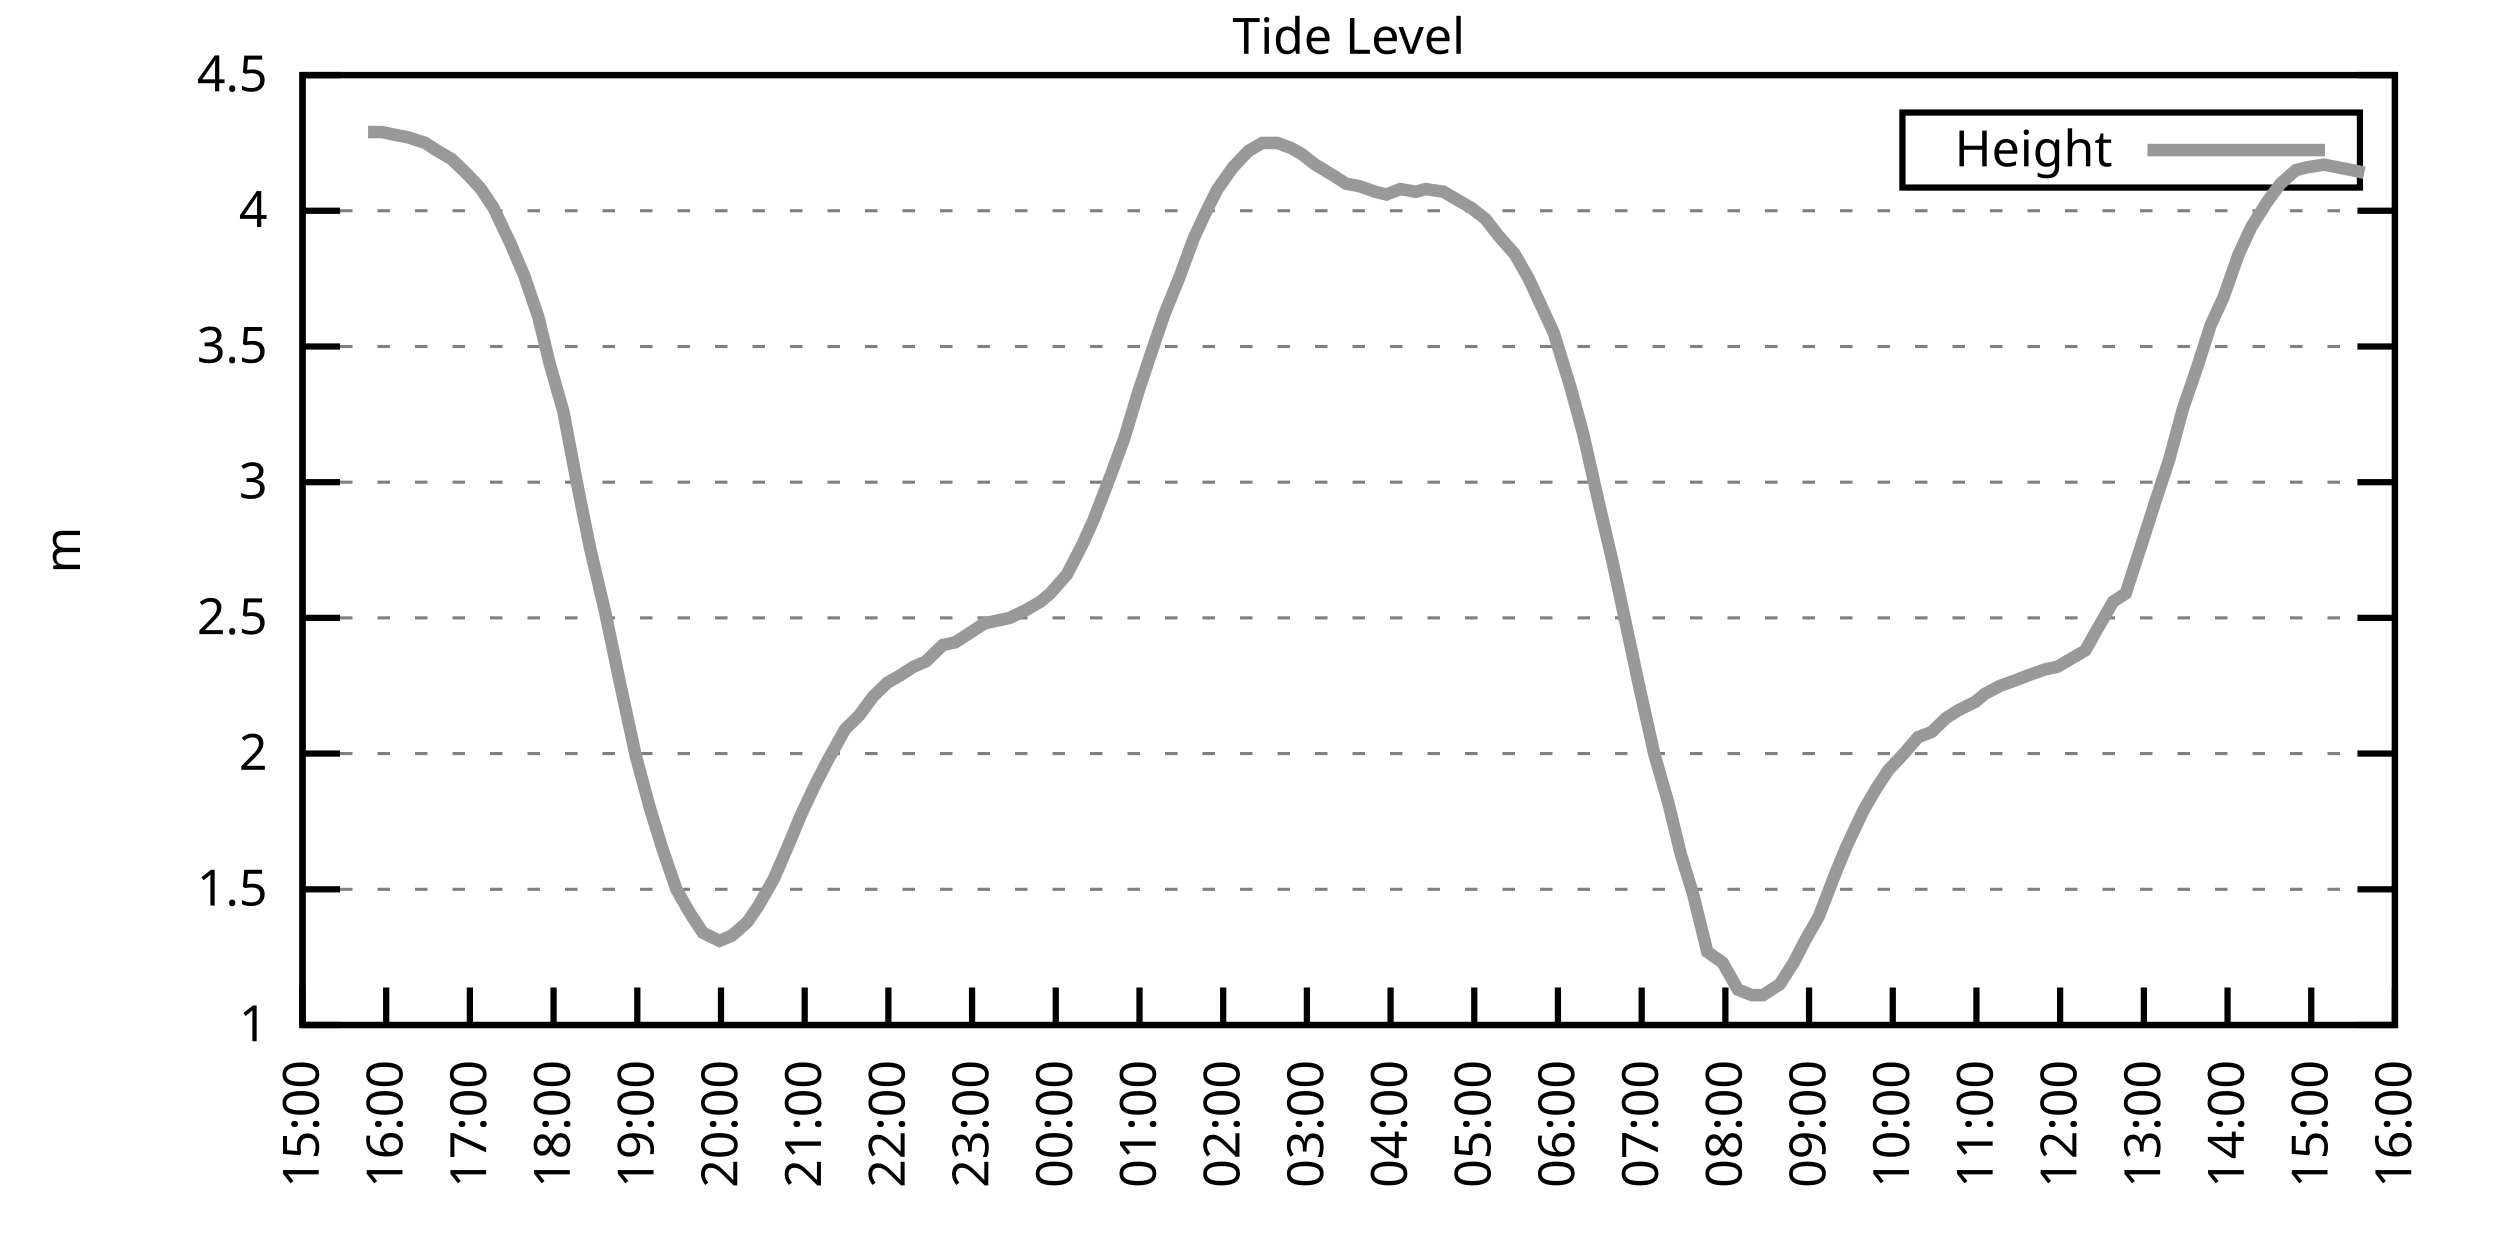
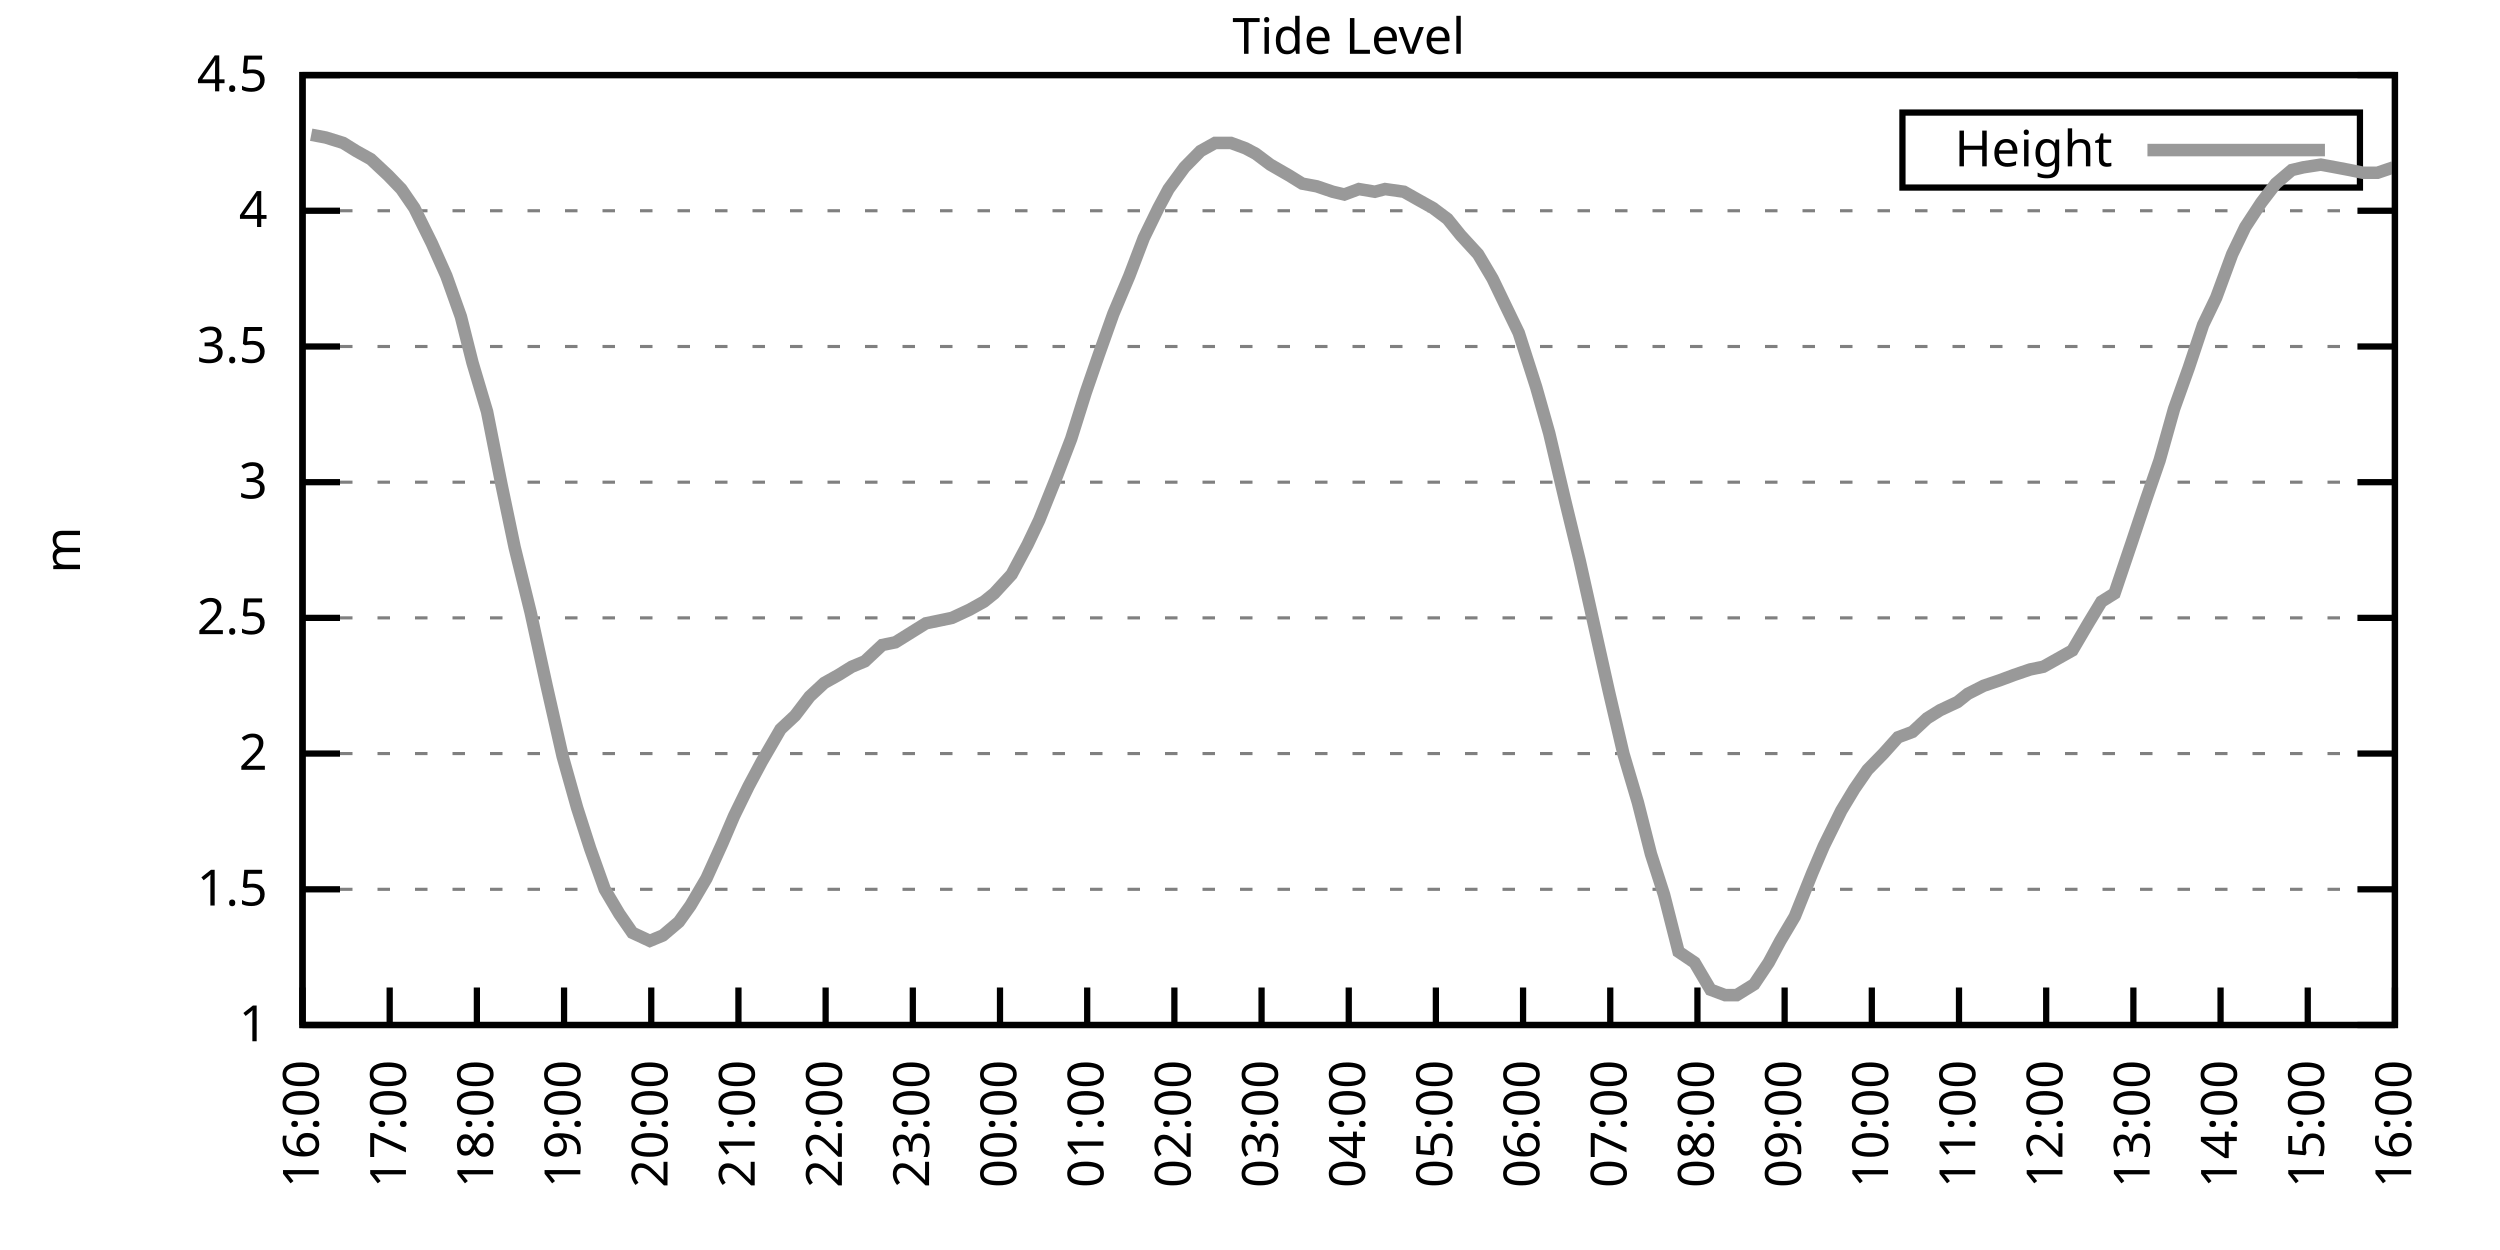
<svg xmlns="http://www.w3.org/2000/svg" xmlns:xlink="http://www.w3.org/1999/xlink" width="400" height="200" viewBox="0 0 400 200">
  <g id="gnuplot_canvas">
    <rect x="0" y="0" width="400" height="200" fill="none" />
    <defs>
      <circle id="gpDot" r="0.5" stroke-width="0.5" stroke="currentColor" />
      <path id="gpPt0" stroke-width="0.333" stroke="currentColor" d="M-1,0 h2 M0,-1 v2" />
      <path id="gpPt1" stroke-width="0.333" stroke="currentColor" d="M-1,-1 L1,1 M1,-1 L-1,1" />
      <path id="gpPt2" stroke-width="0.333" stroke="currentColor" d="M-1,0 L1,0 M0,-1 L0,1 M-1,-1 L1,1 M-1,1 L1,-1" />
      <rect id="gpPt3" stroke-width="0.333" stroke="currentColor" x="-1" y="-1" width="2" height="2" />
      <rect id="gpPt4" stroke-width="0.333" stroke="currentColor" fill="currentColor" x="-1" y="-1" width="2" height="2" />
      <circle id="gpPt5" stroke-width="0.333" stroke="currentColor" cx="0" cy="0" r="1" />
      <use xlink:href="#gpPt5" id="gpPt6" fill="currentColor" stroke="none" />
      <path id="gpPt7" stroke-width="0.333" stroke="currentColor" d="M0,-1.33 L-1.33,0.67 L1.33,0.67 z" />
      <use xlink:href="#gpPt7" id="gpPt8" fill="currentColor" stroke="none" />
      <use xlink:href="#gpPt7" id="gpPt9" stroke="currentColor" transform="rotate(180)" />
      <use xlink:href="#gpPt9" id="gpPt10" fill="currentColor" stroke="none" />
      <use xlink:href="#gpPt3" id="gpPt11" stroke="currentColor" transform="rotate(45)" />
      <use xlink:href="#gpPt11" id="gpPt12" fill="currentColor" stroke="none" />
      <path id="gpPt13" stroke-width="0.333" stroke="currentColor" d="M0,1.330 L1.265,0.411 L0.782,-1.067 L-0.782,-1.076 L-1.265,0.411 z" />
      <use xlink:href="#gpPt13" id="gpPt14" fill="currentColor" stroke="none" />
      <filter id="textbox" filterUnits="objectBoundingBox" x="0" y="0" height="1" width="1">
        <feFlood flood-color="white" flood-opacity="1" result="bgnd" />
        <feComposite in="SourceGraphic" in2="bgnd" operator="atop" />
      </filter>
      <filter id="greybox" filterUnits="objectBoundingBox" x="0" y="0" height="1" width="1">
        <feFlood flood-color="lightgrey" flood-opacity="1" result="grey" />
        <feComposite in="SourceGraphic" in2="grey" operator="atop" />
      </filter>
    </defs>
    <g fill="none" color="white" stroke="currentColor" stroke-width="1.00" stroke-linecap="butt" stroke-linejoin="miter">
</g>
    <g fill="none" color="black" stroke="currentColor" stroke-width="1.00" stroke-linecap="butt" stroke-linejoin="miter">
      <g stroke="none" shape-rendering="crispEdges">
        <polygon fill="rgb(255, 255, 255)" points="48.40,164.00 383.18,164.00 383.18,12.02 48.40,12.02 " />
      </g>
    </g>
    <g fill="none" color="black" stroke="currentColor" stroke-width="1.00" stroke-linecap="butt" stroke-linejoin="miter">
</g>
    <g fill="none" color="black" stroke="black" stroke-width="0.50" stroke-linecap="butt" stroke-linejoin="miter">
</g>
    <g fill="none" color="gray" stroke="currentColor" stroke-width="0.50" stroke-linecap="butt" stroke-linejoin="miter">
      <path stroke="gray" stroke-dasharray="2,4" class="gridline" d="M48.40,164.00 L383.19,164.00  " />
    </g>
    <g fill="none" color="gray" stroke="gray" stroke-width="1.00" stroke-linecap="butt" stroke-linejoin="miter">
</g>
    <g fill="none" color="black" stroke="currentColor" stroke-width="1.00" stroke-linecap="butt" stroke-linejoin="miter">
      <path stroke="black" d="M48.40,164.00 L54.40,164.00 M383.19,164.00 L377.19,164.00  " />
      <g transform="translate(42.80,166.60)" stroke="none" fill="black" font-family="Sans" font-size="8.00" text-anchor="end">
        <text>
          <tspan font-family="Sans"> 1</tspan>
        </text>
      </g>
    </g>
    <g fill="none" color="black" stroke="currentColor" stroke-width="1.00" stroke-linecap="butt" stroke-linejoin="miter">
</g>
    <g fill="none" color="black" stroke="black" stroke-width="0.50" stroke-linecap="butt" stroke-linejoin="miter">
</g>
    <g fill="none" color="gray" stroke="currentColor" stroke-width="0.50" stroke-linecap="butt" stroke-linejoin="miter">
      <path stroke="gray" stroke-dasharray="2,4" class="gridline" d="M48.40,142.29 L383.19,142.29  " />
    </g>
    <g fill="none" color="gray" stroke="gray" stroke-width="1.00" stroke-linecap="butt" stroke-linejoin="miter">
</g>
    <g fill="none" color="black" stroke="currentColor" stroke-width="1.00" stroke-linecap="butt" stroke-linejoin="miter">
      <path stroke="black" d="M48.40,142.29 L54.40,142.29 M383.19,142.29 L377.19,142.29  " />
      <g transform="translate(42.80,144.89)" stroke="none" fill="black" font-family="Sans" font-size="8.00" text-anchor="end">
        <text>
          <tspan font-family="Sans"> 1.5</tspan>
        </text>
      </g>
    </g>
    <g fill="none" color="black" stroke="currentColor" stroke-width="1.00" stroke-linecap="butt" stroke-linejoin="miter">
</g>
    <g fill="none" color="black" stroke="black" stroke-width="0.50" stroke-linecap="butt" stroke-linejoin="miter">
</g>
    <g fill="none" color="gray" stroke="currentColor" stroke-width="0.50" stroke-linecap="butt" stroke-linejoin="miter">
      <path stroke="gray" stroke-dasharray="2,4" class="gridline" d="M48.40,120.57 L383.19,120.57  " />
    </g>
    <g fill="none" color="gray" stroke="gray" stroke-width="1.00" stroke-linecap="butt" stroke-linejoin="miter">
</g>
    <g fill="none" color="black" stroke="currentColor" stroke-width="1.00" stroke-linecap="butt" stroke-linejoin="miter">
      <path stroke="black" d="M48.40,120.57 L54.40,120.57 M383.19,120.57 L377.19,120.57  " />
      <g transform="translate(42.80,123.17)" stroke="none" fill="black" font-family="Sans" font-size="8.00" text-anchor="end">
        <text>
          <tspan font-family="Sans"> 2</tspan>
        </text>
      </g>
    </g>
    <g fill="none" color="black" stroke="currentColor" stroke-width="1.00" stroke-linecap="butt" stroke-linejoin="miter">
</g>
    <g fill="none" color="black" stroke="black" stroke-width="0.50" stroke-linecap="butt" stroke-linejoin="miter">
</g>
    <g fill="none" color="gray" stroke="currentColor" stroke-width="0.50" stroke-linecap="butt" stroke-linejoin="miter">
      <path stroke="gray" stroke-dasharray="2,4" class="gridline" d="M48.40,98.86 L383.19,98.86  " />
    </g>
    <g fill="none" color="gray" stroke="gray" stroke-width="1.00" stroke-linecap="butt" stroke-linejoin="miter">
</g>
    <g fill="none" color="black" stroke="currentColor" stroke-width="1.00" stroke-linecap="butt" stroke-linejoin="miter">
      <path stroke="black" d="M48.40,98.86 L54.40,98.86 M383.19,98.86 L377.19,98.86  " />
      <g transform="translate(42.80,101.46)" stroke="none" fill="black" font-family="Sans" font-size="8.00" text-anchor="end">
        <text>
          <tspan font-family="Sans"> 2.5</tspan>
        </text>
      </g>
    </g>
    <g fill="none" color="black" stroke="currentColor" stroke-width="1.00" stroke-linecap="butt" stroke-linejoin="miter">
</g>
    <g fill="none" color="black" stroke="black" stroke-width="0.50" stroke-linecap="butt" stroke-linejoin="miter">
</g>
    <g fill="none" color="gray" stroke="currentColor" stroke-width="0.50" stroke-linecap="butt" stroke-linejoin="miter">
      <path stroke="gray" stroke-dasharray="2,4" class="gridline" d="M48.40,77.15 L383.19,77.15  " />
    </g>
    <g fill="none" color="gray" stroke="gray" stroke-width="1.00" stroke-linecap="butt" stroke-linejoin="miter">
</g>
    <g fill="none" color="black" stroke="currentColor" stroke-width="1.00" stroke-linecap="butt" stroke-linejoin="miter">
      <path stroke="black" d="M48.40,77.15 L54.40,77.15 M383.19,77.15 L377.19,77.15  " />
      <g transform="translate(42.80,79.75)" stroke="none" fill="black" font-family="Sans" font-size="8.00" text-anchor="end">
        <text>
          <tspan font-family="Sans"> 3</tspan>
        </text>
      </g>
    </g>
    <g fill="none" color="black" stroke="currentColor" stroke-width="1.00" stroke-linecap="butt" stroke-linejoin="miter">
</g>
    <g fill="none" color="black" stroke="black" stroke-width="0.50" stroke-linecap="butt" stroke-linejoin="miter">
</g>
    <g fill="none" color="gray" stroke="currentColor" stroke-width="0.50" stroke-linecap="butt" stroke-linejoin="miter">
      <path stroke="gray" stroke-dasharray="2,4" class="gridline" d="M48.40,55.44 L383.19,55.44  " />
    </g>
    <g fill="none" color="gray" stroke="gray" stroke-width="1.00" stroke-linecap="butt" stroke-linejoin="miter">
</g>
    <g fill="none" color="black" stroke="currentColor" stroke-width="1.00" stroke-linecap="butt" stroke-linejoin="miter">
      <path stroke="black" d="M48.40,55.44 L54.40,55.44 M383.19,55.44 L377.19,55.44  " />
      <g transform="translate(42.80,58.04)" stroke="none" fill="black" font-family="Sans" font-size="8.00" text-anchor="end">
        <text>
          <tspan font-family="Sans"> 3.5</tspan>
        </text>
      </g>
    </g>
    <g fill="none" color="black" stroke="currentColor" stroke-width="1.00" stroke-linecap="butt" stroke-linejoin="miter">
</g>
    <g fill="none" color="black" stroke="black" stroke-width="0.50" stroke-linecap="butt" stroke-linejoin="miter">
</g>
    <g fill="none" color="gray" stroke="currentColor" stroke-width="0.50" stroke-linecap="butt" stroke-linejoin="miter">
      <path stroke="gray" stroke-dasharray="2,4" class="gridline" d="M48.40,33.72 L383.19,33.72  " />
    </g>
    <g fill="none" color="gray" stroke="gray" stroke-width="1.00" stroke-linecap="butt" stroke-linejoin="miter">
</g>
    <g fill="none" color="black" stroke="currentColor" stroke-width="1.00" stroke-linecap="butt" stroke-linejoin="miter">
      <path stroke="black" d="M48.40,33.72 L54.40,33.72 M383.19,33.72 L377.19,33.72  " />
      <g transform="translate(42.80,36.32)" stroke="none" fill="black" font-family="Sans" font-size="8.00" text-anchor="end">
        <text>
          <tspan font-family="Sans"> 4</tspan>
        </text>
      </g>
    </g>
    <g fill="none" color="black" stroke="currentColor" stroke-width="1.00" stroke-linecap="butt" stroke-linejoin="miter">
</g>
    <g fill="none" color="black" stroke="black" stroke-width="0.50" stroke-linecap="butt" stroke-linejoin="miter">
</g>
    <g fill="none" color="gray" stroke="currentColor" stroke-width="0.50" stroke-linecap="butt" stroke-linejoin="miter">
      <path stroke="gray" stroke-dasharray="2,4" class="gridline" d="M48.40,12.01 L383.19,12.01  " />
    </g>
    <g fill="none" color="gray" stroke="gray" stroke-width="1.00" stroke-linecap="butt" stroke-linejoin="miter">
</g>
    <g fill="none" color="black" stroke="currentColor" stroke-width="1.00" stroke-linecap="butt" stroke-linejoin="miter">
      <path stroke="black" d="M48.40,12.01 L54.40,12.01 M383.19,12.01 L377.19,12.01  " />
      <g transform="translate(42.80,14.61)" stroke="none" fill="black" font-family="Sans" font-size="8.00" text-anchor="end">
        <text>
          <tspan font-family="Sans"> 4.5</tspan>
        </text>
      </g>
    </g>
    <g fill="none" color="black" stroke="currentColor" stroke-width="1.00" stroke-linecap="butt" stroke-linejoin="miter">
      <path stroke="black" d="M48.40,164.00 L48.40,158.00  " />
      <g transform="translate(51.00,169.60) rotate(270.00)" stroke="none" fill="black" font-family="Sans" font-size="8.00" text-anchor="end">
        <text>
-           <tspan font-family="Sans">15:00</tspan>
-         </text>
-       </g>
-     </g>
-     <g fill="none" color="black" stroke="currentColor" stroke-width="1.00" stroke-linecap="butt" stroke-linejoin="miter">
-       <path stroke="black" d="M61.79,164.00 L61.79,158.00  " />
-       <g transform="translate(64.39,169.60) rotate(270.00)" stroke="none" fill="black" font-family="Sans" font-size="8.00" text-anchor="end">
-         <text>
          <tspan font-family="Sans">16:00</tspan>
        </text>
      </g>
    </g>
    <g fill="none" color="black" stroke="currentColor" stroke-width="1.00" stroke-linecap="butt" stroke-linejoin="miter">
-       <path stroke="black" d="M75.18,164.00 L75.18,158.00  " />
-       <g transform="translate(77.78,169.60) rotate(270.00)" stroke="none" fill="black" font-family="Sans" font-size="8.00" text-anchor="end">
+       <path stroke="black" d="M62.35,164.00 L62.35,158.00  " />
+       <g transform="translate(64.95,169.60) rotate(270.00)" stroke="none" fill="black" font-family="Sans" font-size="8.00" text-anchor="end">
        <text>
          <tspan font-family="Sans">17:00</tspan>
        </text>
      </g>
    </g>
    <g fill="none" color="black" stroke="currentColor" stroke-width="1.00" stroke-linecap="butt" stroke-linejoin="miter">
-       <path stroke="black" d="M88.57,164.00 L88.57,158.00  " />
-       <g transform="translate(91.17,169.60) rotate(270.00)" stroke="none" fill="black" font-family="Sans" font-size="8.00" text-anchor="end">
+       <path stroke="black" d="M76.30,164.00 L76.30,158.00  " />
+       <g transform="translate(78.90,169.60) rotate(270.00)" stroke="none" fill="black" font-family="Sans" font-size="8.00" text-anchor="end">
        <text>
          <tspan font-family="Sans">18:00</tspan>
        </text>
      </g>
    </g>
    <g fill="none" color="black" stroke="currentColor" stroke-width="1.00" stroke-linecap="butt" stroke-linejoin="miter">
-       <path stroke="black" d="M101.97,164.00 L101.97,158.00  " />
-       <g transform="translate(104.57,169.60) rotate(270.00)" stroke="none" fill="black" font-family="Sans" font-size="8.00" text-anchor="end">
+       <path stroke="black" d="M90.25,164.00 L90.25,158.00  " />
+       <g transform="translate(92.85,169.60) rotate(270.00)" stroke="none" fill="black" font-family="Sans" font-size="8.00" text-anchor="end">
        <text>
          <tspan font-family="Sans">19:00</tspan>
        </text>
      </g>
    </g>
    <g fill="none" color="black" stroke="currentColor" stroke-width="1.00" stroke-linecap="butt" stroke-linejoin="miter">
-       <path stroke="black" d="M115.36,164.00 L115.36,158.00  " />
-       <g transform="translate(117.96,169.60) rotate(270.00)" stroke="none" fill="black" font-family="Sans" font-size="8.00" text-anchor="end">
+       <path stroke="black" d="M104.20,164.00 L104.20,158.00  " />
+       <g transform="translate(106.80,169.60) rotate(270.00)" stroke="none" fill="black" font-family="Sans" font-size="8.00" text-anchor="end">
        <text>
          <tspan font-family="Sans">20:00</tspan>
        </text>
      </g>
    </g>
    <g fill="none" color="black" stroke="currentColor" stroke-width="1.00" stroke-linecap="butt" stroke-linejoin="miter">
-       <path stroke="black" d="M128.75,164.00 L128.75,158.00  " />
-       <g transform="translate(131.35,169.60) rotate(270.00)" stroke="none" fill="black" font-family="Sans" font-size="8.00" text-anchor="end">
+       <path stroke="black" d="M118.15,164.00 L118.15,158.00  " />
+       <g transform="translate(120.75,169.60) rotate(270.00)" stroke="none" fill="black" font-family="Sans" font-size="8.00" text-anchor="end">
        <text>
          <tspan font-family="Sans">21:00</tspan>
        </text>
      </g>
    </g>
    <g fill="none" color="black" stroke="currentColor" stroke-width="1.00" stroke-linecap="butt" stroke-linejoin="miter">
-       <path stroke="black" d="M142.14,164.00 L142.14,158.00  " />
-       <g transform="translate(144.74,169.60) rotate(270.00)" stroke="none" fill="black" font-family="Sans" font-size="8.00" text-anchor="end">
+       <path stroke="black" d="M132.10,164.00 L132.10,158.00  " />
+       <g transform="translate(134.70,169.60) rotate(270.00)" stroke="none" fill="black" font-family="Sans" font-size="8.00" text-anchor="end">
        <text>
          <tspan font-family="Sans">22:00</tspan>
        </text>
      </g>
    </g>
    <g fill="none" color="black" stroke="currentColor" stroke-width="1.00" stroke-linecap="butt" stroke-linejoin="miter">
-       <path stroke="black" d="M155.53,164.00 L155.53,158.00  " />
-       <g transform="translate(158.13,169.60) rotate(270.00)" stroke="none" fill="black" font-family="Sans" font-size="8.00" text-anchor="end">
+       <path stroke="black" d="M146.05,164.00 L146.05,158.00  " />
+       <g transform="translate(148.65,169.60) rotate(270.00)" stroke="none" fill="black" font-family="Sans" font-size="8.00" text-anchor="end">
        <text>
          <tspan font-family="Sans">23:00</tspan>
        </text>
      </g>
    </g>
    <g fill="none" color="black" stroke="currentColor" stroke-width="1.00" stroke-linecap="butt" stroke-linejoin="miter">
-       <path stroke="black" d="M168.92,164.00 L168.92,158.00  " />
-       <g transform="translate(171.52,169.60) rotate(270.00)" stroke="none" fill="black" font-family="Sans" font-size="8.00" text-anchor="end">
+       <path stroke="black" d="M160.00,164.00 L160.00,158.00  " />
+       <g transform="translate(162.60,169.60) rotate(270.00)" stroke="none" fill="black" font-family="Sans" font-size="8.00" text-anchor="end">
        <text>
          <tspan font-family="Sans">00:00</tspan>
        </text>
      </g>
    </g>
    <g fill="none" color="black" stroke="currentColor" stroke-width="1.00" stroke-linecap="butt" stroke-linejoin="miter">
-       <path stroke="black" d="M182.32,164.00 L182.32,158.00  " />
-       <g transform="translate(184.92,169.60) rotate(270.00)" stroke="none" fill="black" font-family="Sans" font-size="8.00" text-anchor="end">
+       <path stroke="black" d="M173.95,164.00 L173.95,158.00  " />
+       <g transform="translate(176.55,169.60) rotate(270.00)" stroke="none" fill="black" font-family="Sans" font-size="8.00" text-anchor="end">
        <text>
          <tspan font-family="Sans">01:00</tspan>
        </text>
      </g>
    </g>
    <g fill="none" color="black" stroke="currentColor" stroke-width="1.00" stroke-linecap="butt" stroke-linejoin="miter">
-       <path stroke="black" d="M195.71,164.00 L195.71,158.00  " />
-       <g transform="translate(198.31,169.60) rotate(270.00)" stroke="none" fill="black" font-family="Sans" font-size="8.00" text-anchor="end">
+       <path stroke="black" d="M187.90,164.00 L187.90,158.00  " />
+       <g transform="translate(190.50,169.60) rotate(270.00)" stroke="none" fill="black" font-family="Sans" font-size="8.00" text-anchor="end">
        <text>
          <tspan font-family="Sans">02:00</tspan>
        </text>
      </g>
    </g>
    <g fill="none" color="black" stroke="currentColor" stroke-width="1.00" stroke-linecap="butt" stroke-linejoin="miter">
-       <path stroke="black" d="M209.10,164.00 L209.10,158.00  " />
-       <g transform="translate(211.70,169.60) rotate(270.00)" stroke="none" fill="black" font-family="Sans" font-size="8.00" text-anchor="end">
+       <path stroke="black" d="M201.85,164.00 L201.85,158.00  " />
+       <g transform="translate(204.45,169.60) rotate(270.00)" stroke="none" fill="black" font-family="Sans" font-size="8.00" text-anchor="end">
        <text>
          <tspan font-family="Sans">03:00</tspan>
        </text>
      </g>
    </g>
    <g fill="none" color="black" stroke="currentColor" stroke-width="1.00" stroke-linecap="butt" stroke-linejoin="miter">
-       <path stroke="black" d="M222.49,164.00 L222.49,158.00  " />
-       <g transform="translate(225.09,169.60) rotate(270.00)" stroke="none" fill="black" font-family="Sans" font-size="8.00" text-anchor="end">
+       <path stroke="black" d="M215.80,164.00 L215.80,158.00  " />
+       <g transform="translate(218.40,169.60) rotate(270.00)" stroke="none" fill="black" font-family="Sans" font-size="8.00" text-anchor="end">
        <text>
          <tspan font-family="Sans">04:00</tspan>
        </text>
      </g>
    </g>
    <g fill="none" color="black" stroke="currentColor" stroke-width="1.00" stroke-linecap="butt" stroke-linejoin="miter">
-       <path stroke="black" d="M235.88,164.00 L235.88,158.00  " />
-       <g transform="translate(238.48,169.60) rotate(270.00)" stroke="none" fill="black" font-family="Sans" font-size="8.00" text-anchor="end">
+       <path stroke="black" d="M229.74,164.00 L229.74,158.00  " />
+       <g transform="translate(232.34,169.60) rotate(270.00)" stroke="none" fill="black" font-family="Sans" font-size="8.00" text-anchor="end">
        <text>
          <tspan font-family="Sans">05:00</tspan>
        </text>
      </g>
    </g>
    <g fill="none" color="black" stroke="currentColor" stroke-width="1.00" stroke-linecap="butt" stroke-linejoin="miter">
-       <path stroke="black" d="M249.27,164.00 L249.27,158.00  " />
-       <g transform="translate(251.87,169.60) rotate(270.00)" stroke="none" fill="black" font-family="Sans" font-size="8.00" text-anchor="end">
+       <path stroke="black" d="M243.69,164.00 L243.69,158.00  " />
+       <g transform="translate(246.29,169.60) rotate(270.00)" stroke="none" fill="black" font-family="Sans" font-size="8.00" text-anchor="end">
        <text>
          <tspan font-family="Sans">06:00</tspan>
        </text>
      </g>
    </g>
    <g fill="none" color="black" stroke="currentColor" stroke-width="1.00" stroke-linecap="butt" stroke-linejoin="miter">
-       <path stroke="black" d="M262.67,164.00 L262.67,158.00  " />
-       <g transform="translate(265.27,169.60) rotate(270.00)" stroke="none" fill="black" font-family="Sans" font-size="8.00" text-anchor="end">
+       <path stroke="black" d="M257.64,164.00 L257.64,158.00  " />
+       <g transform="translate(260.24,169.60) rotate(270.00)" stroke="none" fill="black" font-family="Sans" font-size="8.00" text-anchor="end">
        <text>
          <tspan font-family="Sans">07:00</tspan>
        </text>
      </g>
    </g>
    <g fill="none" color="black" stroke="currentColor" stroke-width="1.00" stroke-linecap="butt" stroke-linejoin="miter">
-       <path stroke="black" d="M276.06,164.00 L276.06,158.00  " />
-       <g transform="translate(278.66,169.60) rotate(270.00)" stroke="none" fill="black" font-family="Sans" font-size="8.00" text-anchor="end">
+       <path stroke="black" d="M271.59,164.00 L271.59,158.00  " />
+       <g transform="translate(274.19,169.60) rotate(270.00)" stroke="none" fill="black" font-family="Sans" font-size="8.00" text-anchor="end">
        <text>
          <tspan font-family="Sans">08:00</tspan>
        </text>
      </g>
    </g>
    <g fill="none" color="black" stroke="currentColor" stroke-width="1.00" stroke-linecap="butt" stroke-linejoin="miter">
-       <path stroke="black" d="M289.45,164.00 L289.45,158.00  " />
-       <g transform="translate(292.05,169.60) rotate(270.00)" stroke="none" fill="black" font-family="Sans" font-size="8.00" text-anchor="end">
+       <path stroke="black" d="M285.54,164.00 L285.54,158.00  " />
+       <g transform="translate(288.14,169.60) rotate(270.00)" stroke="none" fill="black" font-family="Sans" font-size="8.00" text-anchor="end">
        <text>
          <tspan font-family="Sans">09:00</tspan>
        </text>
      </g>
    </g>
    <g fill="none" color="black" stroke="currentColor" stroke-width="1.00" stroke-linecap="butt" stroke-linejoin="miter">
-       <path stroke="black" d="M302.84,164.00 L302.84,158.00  " />
-       <g transform="translate(305.44,169.60) rotate(270.00)" stroke="none" fill="black" font-family="Sans" font-size="8.00" text-anchor="end">
+       <path stroke="black" d="M299.49,164.00 L299.49,158.00  " />
+       <g transform="translate(302.09,169.60) rotate(270.00)" stroke="none" fill="black" font-family="Sans" font-size="8.00" text-anchor="end">
        <text>
          <tspan font-family="Sans">10:00</tspan>
        </text>
      </g>
    </g>
    <g fill="none" color="black" stroke="currentColor" stroke-width="1.00" stroke-linecap="butt" stroke-linejoin="miter">
-       <path stroke="black" d="M316.23,164.00 L316.23,158.00  " />
-       <g transform="translate(318.83,169.60) rotate(270.00)" stroke="none" fill="black" font-family="Sans" font-size="8.00" text-anchor="end">
+       <path stroke="black" d="M313.44,164.00 L313.44,158.00  " />
+       <g transform="translate(316.04,169.60) rotate(270.00)" stroke="none" fill="black" font-family="Sans" font-size="8.00" text-anchor="end">
        <text>
          <tspan font-family="Sans">11:00</tspan>
        </text>
      </g>
    </g>
    <g fill="none" color="black" stroke="currentColor" stroke-width="1.00" stroke-linecap="butt" stroke-linejoin="miter">
-       <path stroke="black" d="M329.62,164.00 L329.62,158.00  " />
-       <g transform="translate(332.22,169.60) rotate(270.00)" stroke="none" fill="black" font-family="Sans" font-size="8.00" text-anchor="end">
+       <path stroke="black" d="M327.39,164.00 L327.39,158.00  " />
+       <g transform="translate(329.99,169.60) rotate(270.00)" stroke="none" fill="black" font-family="Sans" font-size="8.00" text-anchor="end">
        <text>
          <tspan font-family="Sans">12:00</tspan>
        </text>
      </g>
    </g>
    <g fill="none" color="black" stroke="currentColor" stroke-width="1.00" stroke-linecap="butt" stroke-linejoin="miter">
-       <path stroke="black" d="M343.02,164.00 L343.02,158.00  " />
-       <g transform="translate(345.62,169.60) rotate(270.00)" stroke="none" fill="black" font-family="Sans" font-size="8.00" text-anchor="end">
+       <path stroke="black" d="M341.34,164.00 L341.34,158.00  " />
+       <g transform="translate(343.94,169.60) rotate(270.00)" stroke="none" fill="black" font-family="Sans" font-size="8.00" text-anchor="end">
        <text>
          <tspan font-family="Sans">13:00</tspan>
        </text>
      </g>
    </g>
    <g fill="none" color="black" stroke="currentColor" stroke-width="1.00" stroke-linecap="butt" stroke-linejoin="miter">
-       <path stroke="black" d="M356.41,164.00 L356.41,158.00  " />
-       <g transform="translate(359.01,169.60) rotate(270.00)" stroke="none" fill="black" font-family="Sans" font-size="8.00" text-anchor="end">
+       <path stroke="black" d="M355.29,164.00 L355.29,158.00  " />
+       <g transform="translate(357.89,169.60) rotate(270.00)" stroke="none" fill="black" font-family="Sans" font-size="8.00" text-anchor="end">
        <text>
          <tspan font-family="Sans">14:00</tspan>
        </text>
      </g>
    </g>
    <g fill="none" color="black" stroke="currentColor" stroke-width="1.00" stroke-linecap="butt" stroke-linejoin="miter">
-       <path stroke="black" d="M369.80,164.00 L369.80,158.00  " />
-       <g transform="translate(372.40,169.60) rotate(270.00)" stroke="none" fill="black" font-family="Sans" font-size="8.00" text-anchor="end">
+       <path stroke="black" d="M369.24,164.00 L369.24,158.00  " />
+       <g transform="translate(371.84,169.60) rotate(270.00)" stroke="none" fill="black" font-family="Sans" font-size="8.00" text-anchor="end">
        <text>
          <tspan font-family="Sans">15:00</tspan>
        </text>
      </g>
    </g>
    <g fill="none" color="black" stroke="currentColor" stroke-width="1.00" stroke-linecap="butt" stroke-linejoin="miter">
      <path stroke="black" d="M383.19,164.00 L383.19,158.00  " />
      <g transform="translate(385.79,169.60) rotate(270.00)" stroke="none" fill="black" font-family="Sans" font-size="8.00" text-anchor="end">
        <text>
          <tspan font-family="Sans">16:00</tspan>
        </text>
      </g>
    </g>
    <g fill="none" color="black" stroke="currentColor" stroke-width="1.00" stroke-linecap="butt" stroke-linejoin="miter">
</g>
    <g fill="none" color="black" stroke="currentColor" stroke-width="1.00" stroke-linecap="butt" stroke-linejoin="miter">
      <path stroke="black" d="M48.40,12.01 L48.40,164.00 L383.19,164.00 L383.19,12.01 L48.40,12.01 Z  " />
    </g>
    <g fill="none" color="black" stroke="currentColor" stroke-width="1.00" stroke-linecap="butt" stroke-linejoin="miter">
</g>
    <g fill="none" color="black" stroke="currentColor" stroke-width="1.00" stroke-linecap="butt" stroke-linejoin="miter">
      <path stroke="black" d="M304.39,30.01 L304.39,18.01 L377.59,18.01 L377.59,30.01 L304.39,30.01 Z  " />
    </g>
    <g id="Tide_level_plot_1">
      <g fill="none" color="white" stroke="black" stroke-width="2.00" stroke-linecap="butt" stroke-linejoin="miter">
</g>
      <g fill="none" color="black" stroke="currentColor" stroke-width="2.00" stroke-linecap="butt" stroke-linejoin="miter">
        <g transform="translate(337.99,26.61)" stroke="none" fill="black" font-family="Sans" font-size="8.00" text-anchor="end">
          <text>
            <tspan font-family="Sans">Height</tspan>
          </text>
        </g>
      </g>
      <g fill="none" color="black" stroke="currentColor" stroke-width="2.00" stroke-linecap="butt" stroke-linejoin="miter">
-         <path stroke="rgb(153, 153, 153)" d="M343.59,24.01 L371.99,24.01 M58.89,21.13 L61.12,21.13 L63.13,21.56 L65.36,22.00 L68.04,22.87 L70.05,24.17   L72.28,25.47 L74.96,28.08 L76.97,30.25 L78.98,33.29 L81.66,38.93 L83.89,44.15 L86.12,50.66 L87.91,58.04   L90.14,65.86 L92.37,77.58 L94.38,87.57 L96.83,97.99 L99.29,109.72 L101.74,121.01 L103.98,129.26 L105.98,135.77   L108.22,142.29 L110.45,146.20 L112.46,149.24 L115.13,150.54 L117.14,149.67 L119.60,147.50 L121.38,144.89 L123.84,140.55   L126.29,134.90 L128.08,130.56 L130.31,125.79 L132.32,121.88 L135.22,116.67 L137.45,114.49 L139.69,111.45 L141.92,109.28   L144.15,107.98 L146.16,106.68 L148.17,105.81 L150.85,103.20 L152.85,102.77 L154.86,101.47 L157.54,99.73 L159.55,99.30   L161.56,98.86 L164.24,97.56 L166.47,96.26 L168.03,94.95 L170.71,91.91 L173.17,87.14 L174.95,83.23 L177.63,76.28   L179.86,70.20 L182.09,62.82 L184.10,56.74 L186.33,50.22 L188.79,44.15 L191.02,38.07 L193.25,33.29 L194.81,30.25   L197.27,26.77 L199.73,24.17 L201.96,22.87 L204.41,22.87 L206.64,23.73 L208.21,24.60 L210.44,26.34 L213.34,28.08   L215.35,29.38 L217.58,29.81 L220.04,30.68 L221.82,31.12 L224.05,30.25 L226.51,30.68 L228.07,30.25 L230.97,30.68   L233.20,31.99 L235.44,33.29 L237.67,35.03 L239.68,37.63 L242.36,40.67 L244.59,44.58 L246.60,48.92 L248.60,53.26   L251.28,61.95 L253.29,69.33 L255.75,80.19 L257.98,89.74 L262.44,110.59 L264.67,120.57 L266.91,128.39 L268.92,136.64   L270.92,143.16 L273.16,152.28 L275.61,154.01 L278.07,158.35 L280.30,159.22 L282.08,159.22 L284.76,157.49 L286.99,154.01   L288.78,150.54 L291.01,146.63 L293.69,139.68 L295.48,135.34 L298.15,129.69 L300.16,126.22 L302.17,123.18 L304.63,120.57   L306.86,117.97 L309.09,117.10 L311.32,114.93 L313.33,113.63 L316.01,112.32 L317.57,111.02 L320.03,109.72 L322.48,108.85   L324.71,107.98 L327.17,107.11 L329.18,106.68 L331.41,105.38 L333.64,104.07 L336.10,99.73 L338.10,96.26 L340.11,94.95   L342.79,86.70 L345.02,79.75 L347.03,73.67 L349.26,65.42 L351.50,58.91 L353.73,51.96 L355.74,47.62 L358.19,40.67   L360.20,36.33 L362.66,32.42 L364.89,29.38 L367.34,27.21 L369.13,26.77 L371.81,26.34 L374.04,26.77 L376.27,27.21   L378.28,27.64  " />
+         <path stroke="rgb(153, 153, 153)" d="M343.59,24.01 L371.99,24.01 M49.79,21.56 L52.12,22.00 L54.91,22.87 L57.00,24.17 L59.33,25.47 L62.12,28.08   L64.21,30.25 L66.30,33.29 L69.09,38.93 L71.42,44.15 L73.74,50.66 L75.60,58.04 L77.93,65.86 L80.25,77.58   L82.34,87.57 L84.90,97.99 L87.46,109.72 L90.02,121.01 L92.34,129.26 L94.43,135.77 L96.76,142.29 L99.08,146.20   L101.18,149.24 L103.97,150.54 L106.06,149.67 L108.62,147.50 L110.48,144.89 L113.03,140.55 L115.59,134.90 L117.45,130.56   L119.78,125.79 L121.87,121.88 L124.89,116.67 L127.22,114.49 L129.54,111.45 L131.87,109.28 L134.19,107.98 L136.28,106.68   L138.37,105.81 L141.16,103.20 L143.26,102.77 L145.35,101.47 L148.14,99.73 L150.23,99.30 L152.32,98.86 L155.11,97.56   L157.44,96.26 L159.07,94.95 L161.86,91.91 L164.41,87.14 L166.27,83.23 L169.06,76.28 L171.39,70.20 L173.71,62.82   L175.81,56.74 L178.13,50.22 L180.69,44.15 L183.01,38.07 L185.34,33.29 L186.97,30.25 L189.52,26.77 L192.08,24.17   L194.41,22.87 L196.96,22.87 L199.29,23.73 L200.92,24.60 L203.24,26.34 L206.26,28.08 L208.36,29.38 L210.68,29.81   L213.24,30.68 L215.10,31.12 L217.42,30.25 L219.98,30.68 L221.61,30.25 L224.63,30.68 L226.95,31.99 L229.28,33.29   L231.60,35.03 L233.70,37.63 L236.49,40.67 L238.81,44.58 L240.90,48.92 L243.00,53.26 L245.79,61.95 L247.88,69.33   L250.44,80.19 L252.76,89.74 L257.41,110.59 L259.74,120.57 L262.06,128.39 L264.15,136.64 L266.25,143.16 L268.57,152.28   L271.13,154.01 L273.69,158.35 L276.01,159.22 L277.87,159.22 L280.66,157.49 L282.99,154.01 L284.85,150.54 L287.17,146.63   L289.96,139.68 L291.82,135.34 L294.61,129.69 L296.70,126.22 L298.80,123.18 L301.35,120.57 L303.68,117.97 L306.00,117.10   L308.33,114.93 L310.42,113.63 L313.21,112.32 L314.84,111.02 L317.39,109.72 L319.95,108.85 L322.28,107.98 L324.83,107.11   L326.93,106.68 L329.25,105.38 L331.58,104.07 L334.13,99.73 L336.23,96.26 L338.32,94.95 L341.11,86.70 L343.43,79.75   L345.53,73.67 L347.85,65.42 L350.18,58.91 L352.50,51.96 L354.59,47.62 L357.15,40.67 L359.24,36.33 L361.80,32.42   L364.13,29.38 L366.68,27.21 L368.54,26.77 L371.33,26.34 L373.66,26.77 L375.98,27.21 L378.08,27.64 L380.40,27.64   L382.96,26.77  " />
      </g>
    </g>
    <g fill="none" color="black" stroke="currentColor" stroke-width="2.00" stroke-linecap="butt" stroke-linejoin="miter">
</g>
    <g fill="none" color="black" stroke="black" stroke-width="1.00" stroke-linecap="butt" stroke-linejoin="miter">
</g>
    <g fill="none" color="black" stroke="currentColor" stroke-width="1.00" stroke-linecap="butt" stroke-linejoin="miter">
      <path stroke="black" d="M48.40,12.01 L48.40,164.00 L383.19,164.00 L383.19,12.01 L48.40,12.01 Z  " />
      <g transform="translate(12.80,88.01) rotate(270.00)" stroke="none" fill="black" font-family="Sans" font-size="8.00" text-anchor="middle">
        <text>
          <tspan font-family="Sans">m</tspan>
        </text>
      </g>
    </g>
    <g fill="none" color="black" stroke="currentColor" stroke-width="1.00" stroke-linecap="butt" stroke-linejoin="miter">
</g>
    <g fill="none" color="black" stroke="currentColor" stroke-width="1.00" stroke-linecap="butt" stroke-linejoin="miter">
      <g transform="translate(215.79,8.61)" stroke="none" fill="black" font-family="Sans" font-size="8.00" text-anchor="middle">
        <text>
          <tspan font-family="Sans">Tide Level</tspan>
        </text>
      </g>
    </g>
    <g fill="none" color="black" stroke="currentColor" stroke-width="1.00" stroke-linecap="butt" stroke-linejoin="miter">
</g>
  </g>
</svg>
